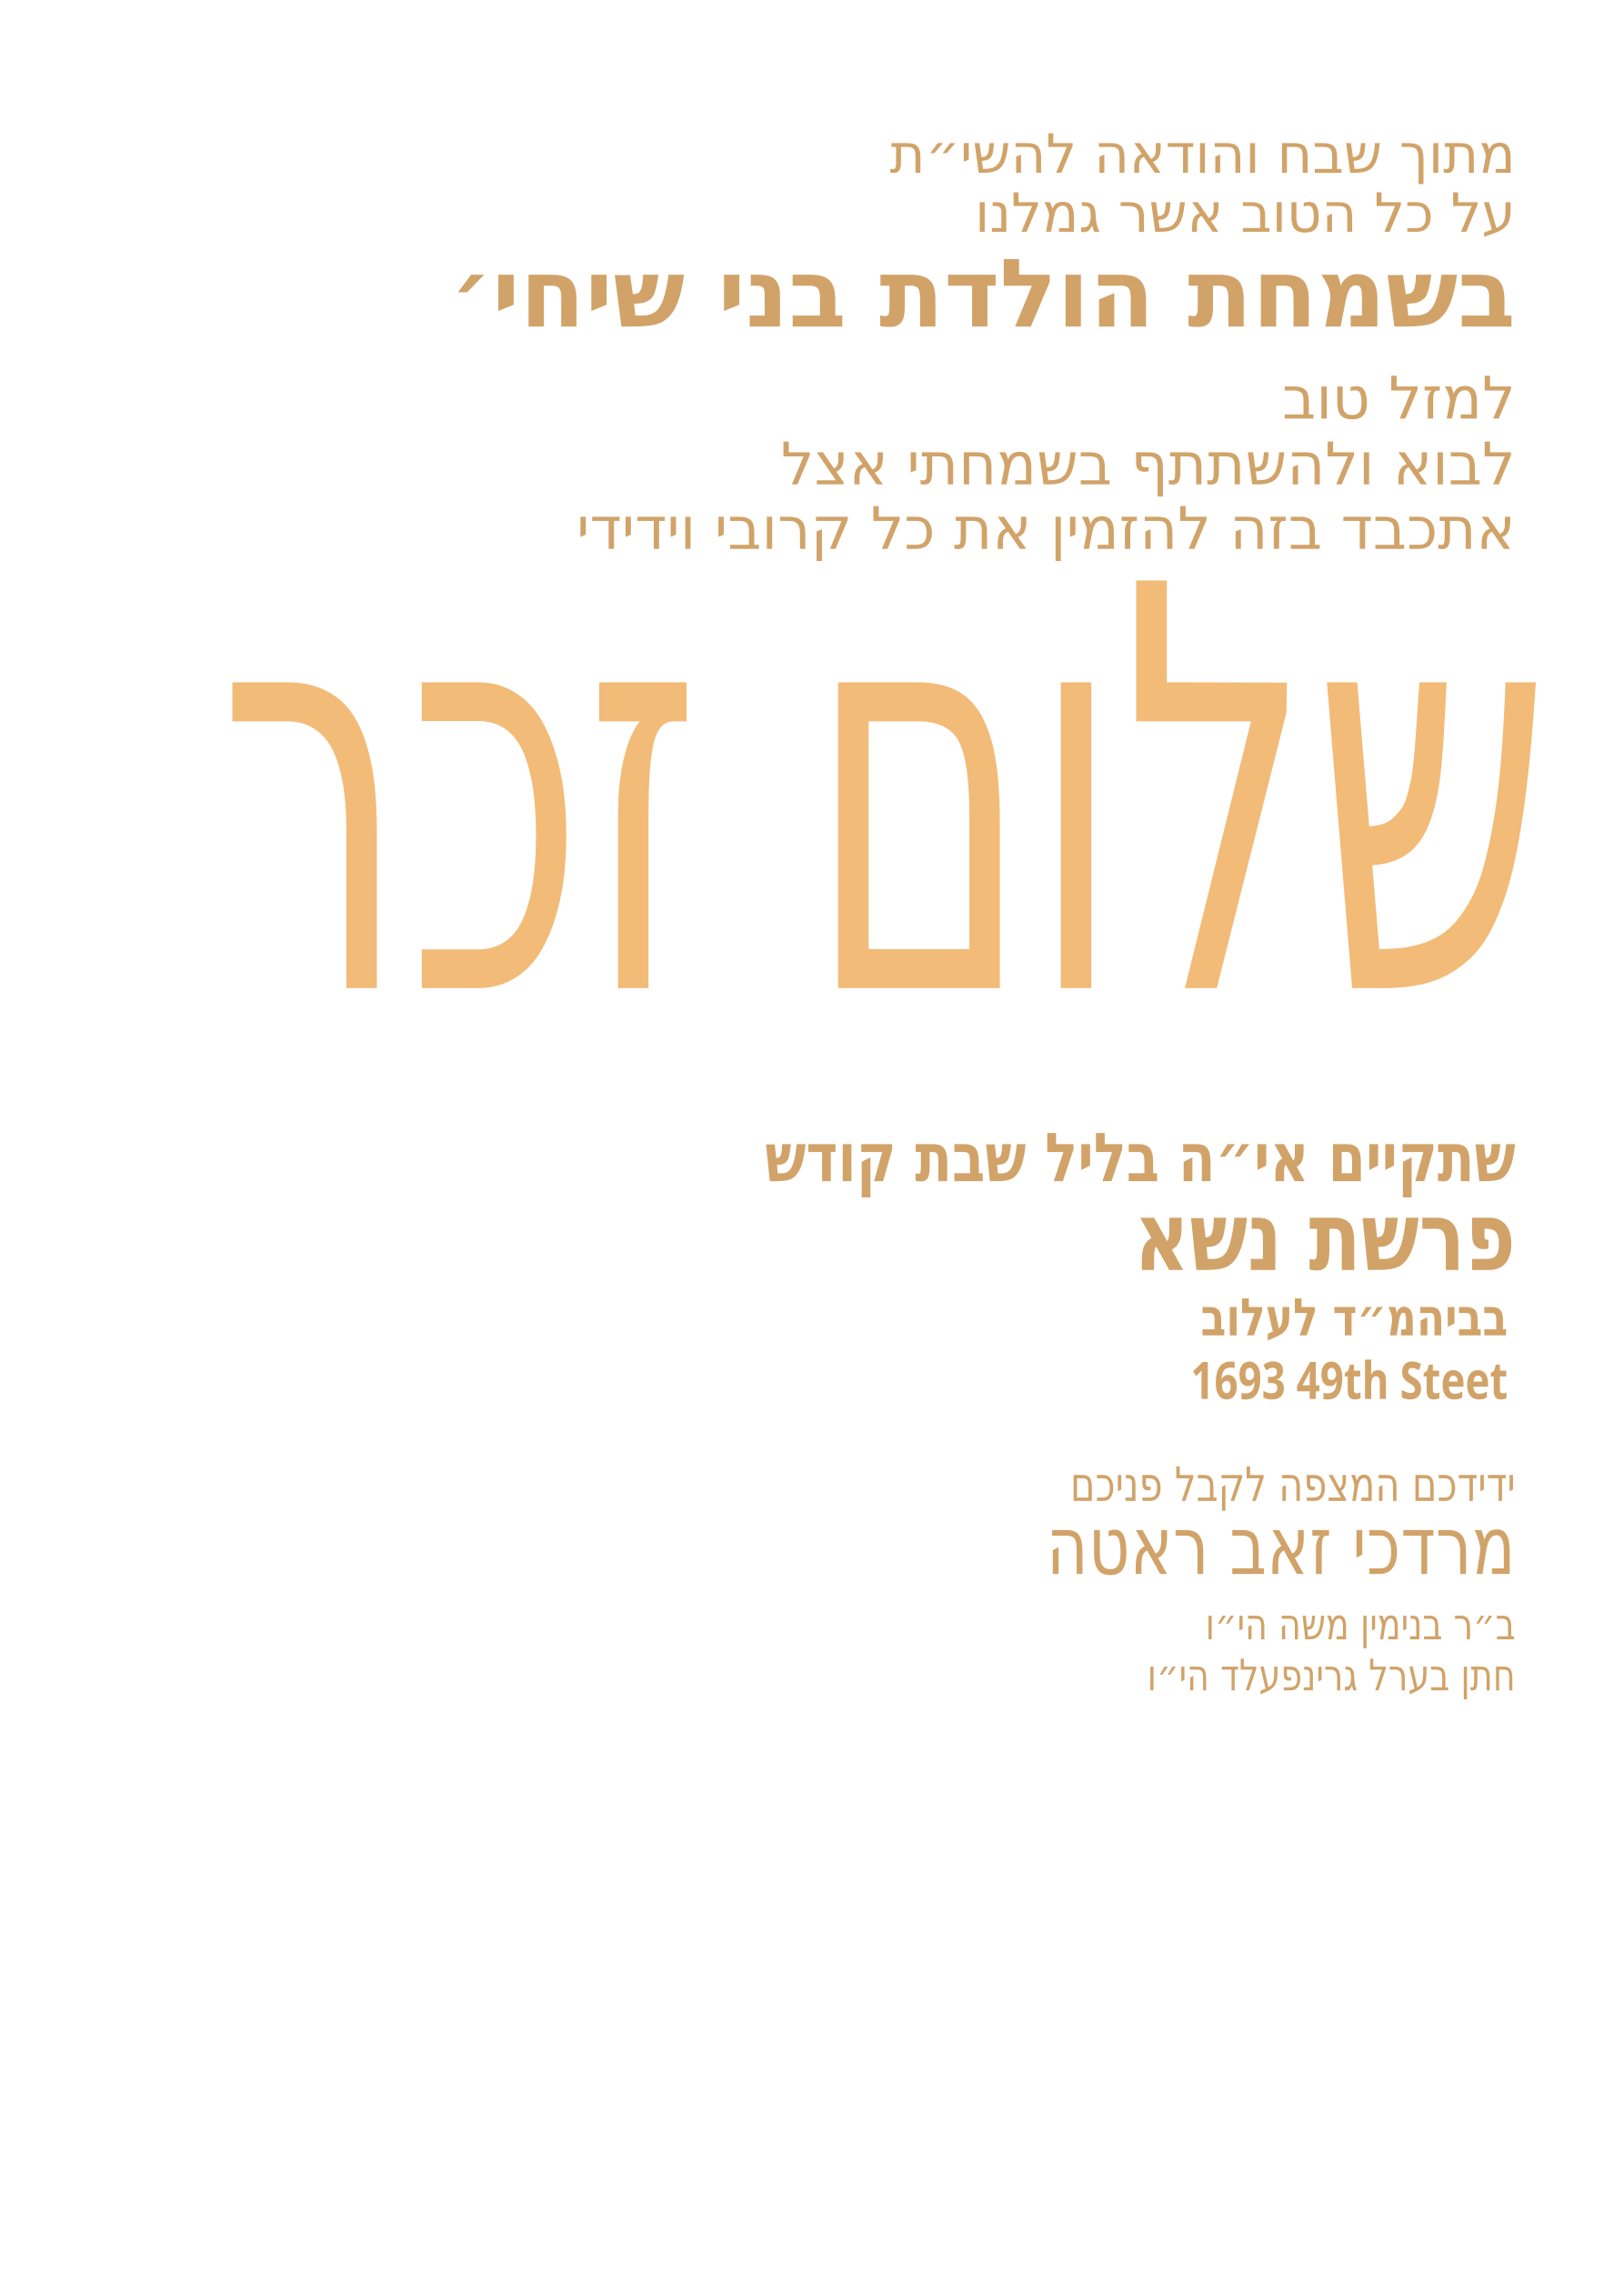
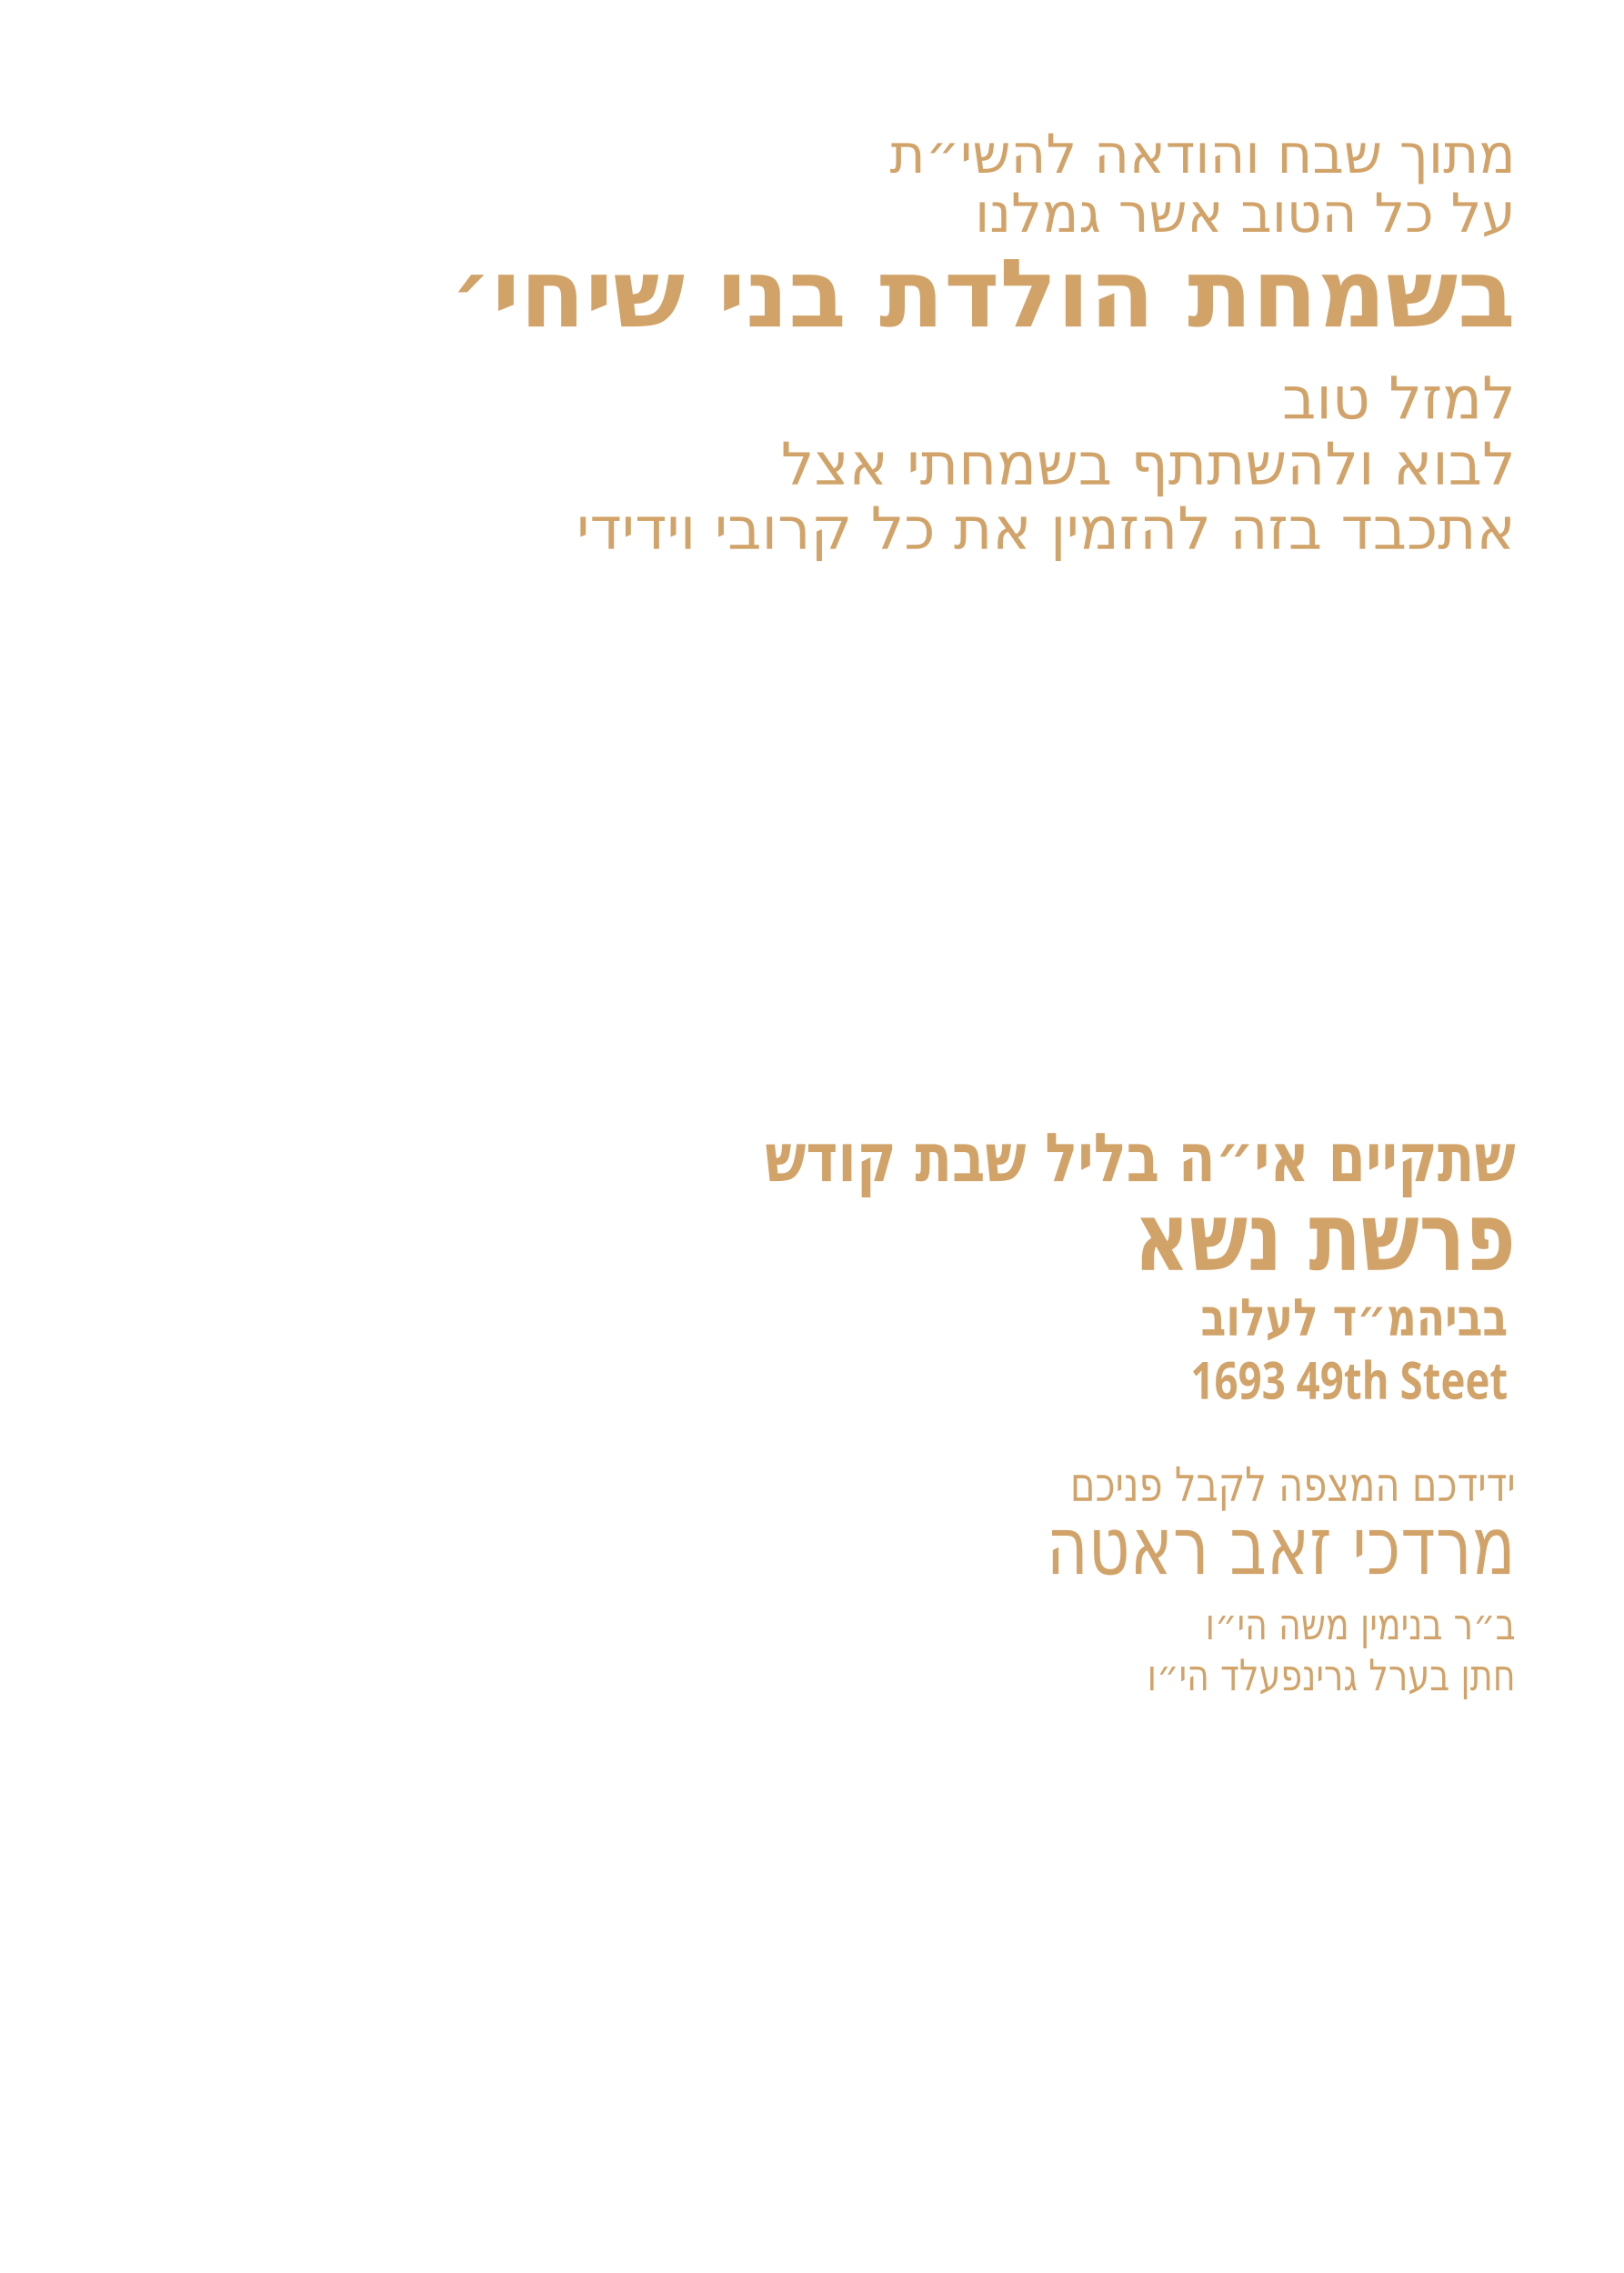
<svg xmlns="http://www.w3.org/2000/svg" id="Layer_1" data-name="Layer 1" viewBox="0 0 360 504">
  <g id="line_10">
    <text transform="translate(336 38.3) scale(1 1)" text-anchor="end" fill="#d1a369" font-family="Heebo" font-size="12">
      <tspan x="0" y="0">מתוך שבח והודאה להשי״ת</tspan>
    </text>
  </g>
  <g id="line_9">
    <text transform="translate(336 51.4) scale(1 1)" text-anchor="end" fill="#d1a369" font-family="Heebo" font-size="12">
      <tspan x="0" y="0">על כל הטוב אשר גמלנו</tspan>
    </text>
  </g>
  <g id="line_8">
    <text transform="translate(336 72.4) scale(1 1)" text-anchor="end" fill="#d1a369" font-family="Heebo" font-size="21" font-weight="600">
      <tspan x="0" y="0">בשמחת הולדת בני שיחי׳</tspan>
    </text>
  </g>
  <g id="line_7">
    <text transform="translate(336 92.8) scale(1 1)" text-anchor="end" fill="#d1a369" font-family="Heebo" font-size="13">
      <tspan x="0" y="0">למזל טוב</tspan>
    </text>
  </g>
  <g id="line_6">
    <text transform="translate(336 107.4) scale(1 1)" text-anchor="end" fill="#d1a369" font-family="Heebo" font-size="13">
      <tspan x="0" y="0">לבוא ולהשתתף בשמחתי אצל</tspan>
    </text>
  </g>
  <g id="line_5">
    <text transform="translate(336 121.7) scale(1 1)" text-anchor="end" fill="#d1a369" font-family="Heebo" font-size="13">
      <tspan x="0" y="0">אתכבד בזה להזמין את כל קרובי וידידי</tspan>
-     </text>
-   </g>
-   <g id="line_4">
-     <text transform="translate(343.7 219.1) scale(.6 1)" text-anchor="end" fill="#f2bb78" font-family="Secular One" font-size="124">
-       <tspan x="0" y="0">שלום זכר</tspan>
    </text>
  </g>
  <g id="line_3">
    <text transform="translate(336 261.9) scale(.8 1)" text-anchor="end" fill="#d1a369" font-family="Heebo" font-size="15" font-weight="600">
      <tspan x="0" y="0">שתקיים אי״ה בליל שבת קודש</tspan>
    </text>
  </g>
  <g id="parsha*">
    <text transform="translate(336 281.6) scale(.8 1)" text-anchor="end" fill="#d1a369" font-family="Heebo" font-size="21.2" font-weight="600">
      <tspan x="0" y="0">פרשת נשא</tspan>
    </text>
  </g>
  <g id="location*">
    <text transform="translate(334.3 296.1) scale(.8 1)" text-anchor="end" fill="#d1a369" font-family="Heebo" font-size="11.5" font-weight="600">
      <tspan x="0" y="0">בביהמ״ד לעלוב</tspan>
    </text>
  </g>
  <g id="street*">
    <text transform="translate(334.3 310.2) scale(.8 1)" text-anchor="end" fill="#d1a369" font-family="Heebo" font-size="11.5" font-weight="600">
      <tspan x="0" y="0">1693 49th Steet</tspan>
    </text>
  </g>
  <g id="line_2">
    <text transform="translate(336 332.8) scale(.8 1)" text-anchor="end" fill="#d1a369" font-family="Secular One" font-size="10.5">
      <tspan x="0" y="0">ידידכם המצפה לקבל פניכם</tspan>
    </text>
  </g>
  <g id="host_name*">
    <text transform="translate(336 349) scale(.8 1)" text-anchor="end" fill="#d1a369" font-family="Secular One" font-size="17.8">
      <tspan x="0" y="0">מרדכי זאב ראטה</tspan>
    </text>
  </g>
  <g id="father_name_1*">
    <text transform="translate(336 363.5) scale(.8 1)" text-anchor="end" fill="#d1a369" font-family="Secular One" font-size="9.6">
      <tspan x="0" y="0">ב״ר בנימין משה הי״ו</tspan>
    </text>
  </g>
  <g id="father_name_2*">
    <text transform="translate(336 374.8) scale(.8 1)" text-anchor="end" fill="#d1a369" font-family="Secular One" font-size="9.6">
      <tspan x="0" y="0">חתן בערל גרינפעלד הי״ו</tspan>
    </text>
  </g>
</svg>
